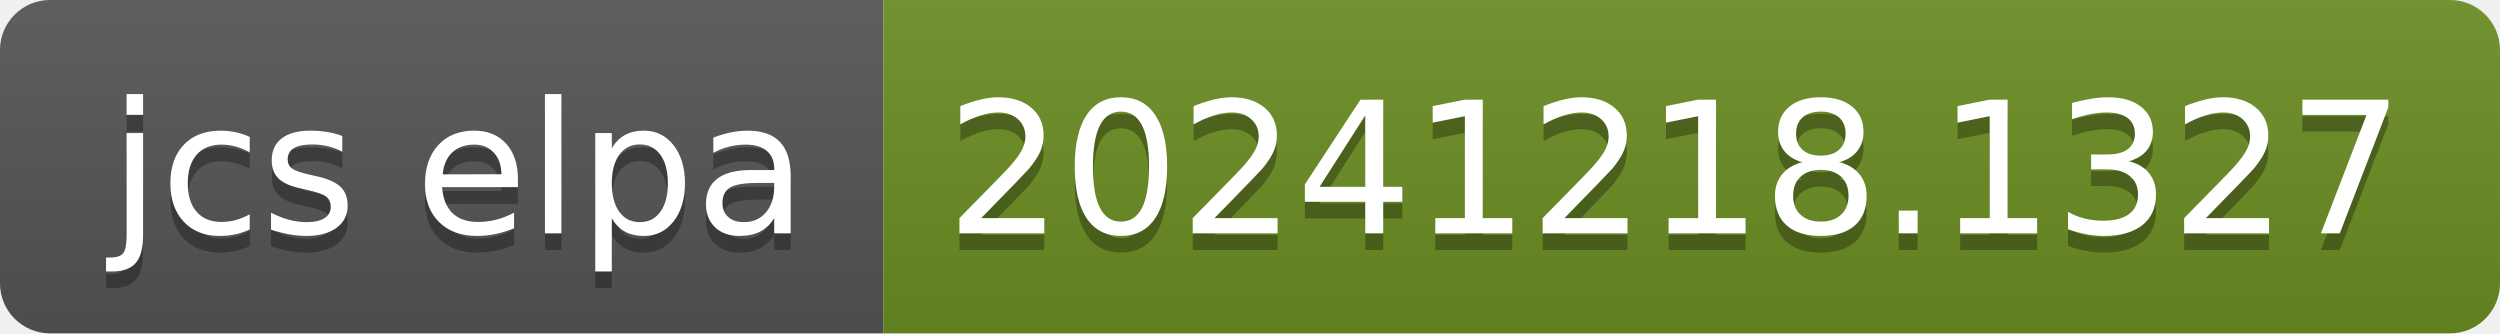
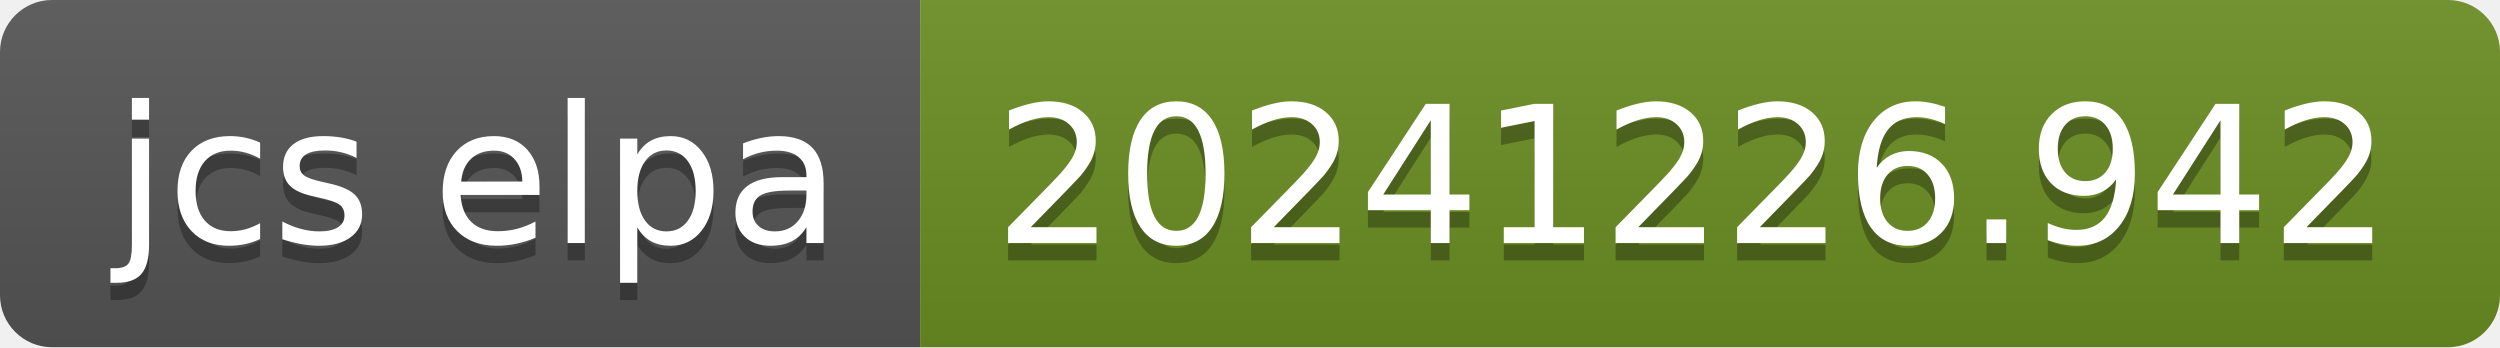
- <svg xmlns="http://www.w3.org/2000/svg" width="150" height="20" role="img" aria-label="jcs elpa: 20241218.1327">
+ <svg xmlns="http://www.w3.org/2000/svg" width="144" height="20" role="img" aria-label="jcs elpa: 20241226.942">
  <linearGradient id="s" x2="0" y2="100%">
    <stop offset="0" stop-color="#bbb" stop-opacity=".1" />
    <stop offset="1" stop-opacity=".1" />
  </linearGradient>
  <clipPath id="r">
-     <rect width="150" height="20" rx="3" fill="#fff" />
+     <rect width="144" height="20" rx="3" fill="#fff" />
  </clipPath>
  <g clip-path="url(#r)">
    <rect width="53" height="20" fill="#555" />
-     <rect x="53" width="97" height="20" fill="#6b8e23" />
-     <rect width="150" height="20" fill="url(#s)" />
+     <rect x="53" width="91" height="20" fill="#6b8e23" />
+     <rect width="144" height="20" fill="url(#s)" />
  </g>
  <g fill="#fff" text-anchor="middle" font-family="Verdana,Geneva,DejaVu Sans,sans-serif" text-rendering="geometricPrecision" font-size="110">
    <text aria-hidden="true" x="275" y="150" fill="#010101" fill-opacity=".3" transform="scale(.1)" textLength="430">jcs elpa</text>
    <text x="275" y="140" transform="scale(.1)" fill="#fff" textLength="430">jcs elpa</text>
-     <text aria-hidden="true" x="1005" y="150" fill="#010101" fill-opacity=".3" transform="scale(.1)" textLength="870">20241218.1327</text>
-     <text x="1005" y="140" transform="scale(.1)" fill="#fff" textLength="870">20241218.1327</text>
+     <text aria-hidden="true" x="975" y="150" fill="#010101" fill-opacity=".3" transform="scale(.1)" textLength="810">20241226.942</text>
+     <text x="975" y="140" transform="scale(.1)" fill="#fff" textLength="810">20241226.942</text>
  </g>
</svg>
